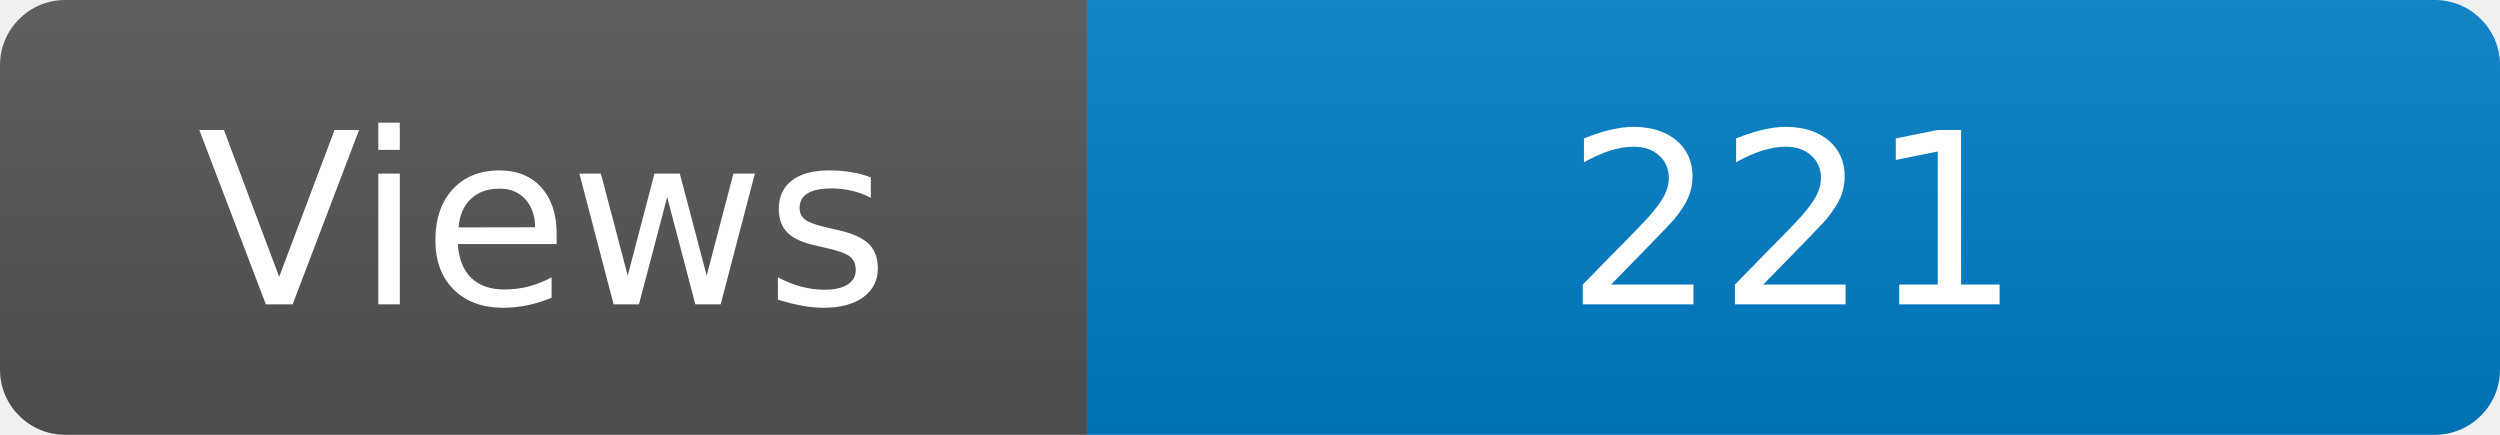
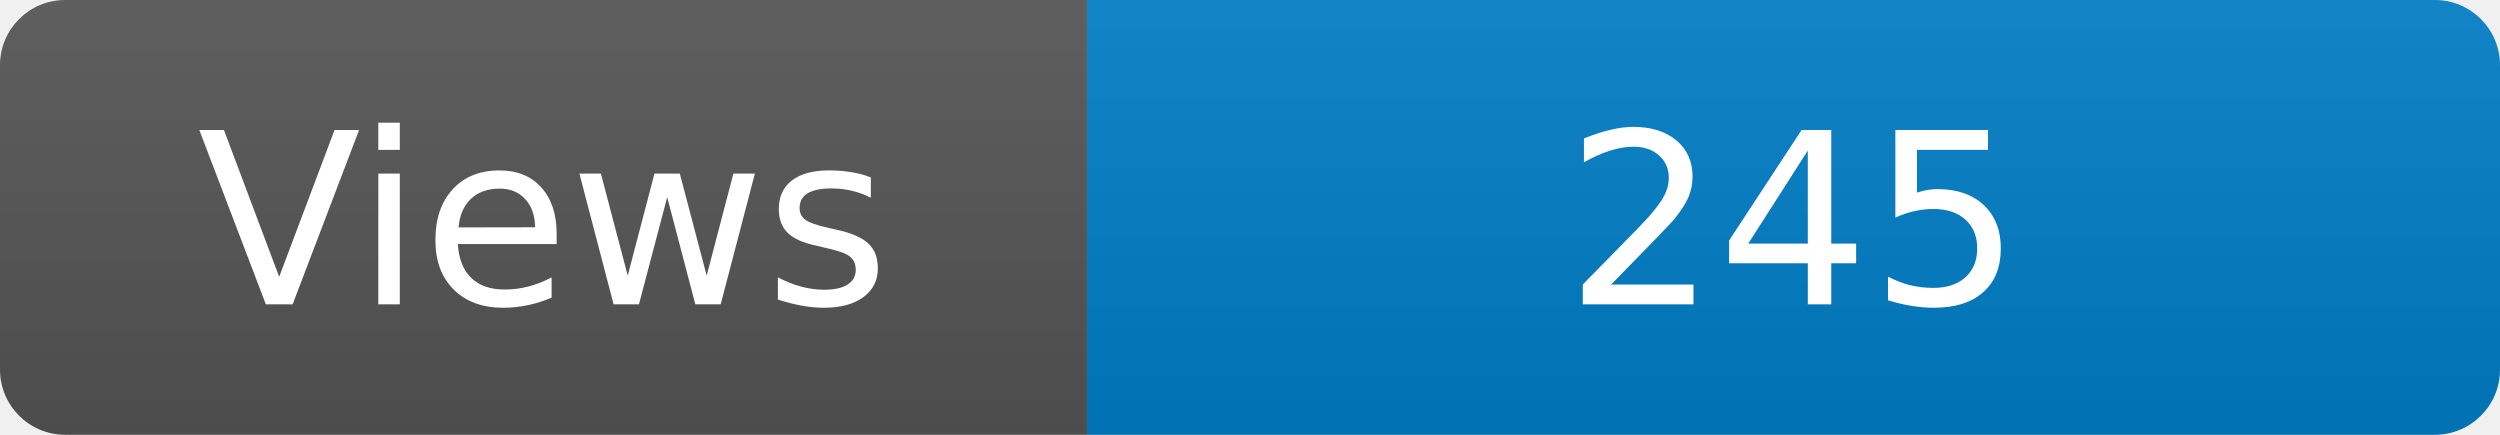
<svg xmlns="http://www.w3.org/2000/svg" width="115" height="20" role="img" aria-label="Maintained?: yes">
  <linearGradient id="s" x2="0" y2="100%">
    <stop offset="0" stop-color="#bbb" stop-opacity=".1" />
    <stop offset="1" stop-opacity=".1" />
  </linearGradient>
  <clipPath id="r">
    <rect width="115" height="20" rx="3" fill="#fff" />
  </clipPath>
  <g clip-path="url(#r)">
    <rect width="50" height="20" fill="#555" />
    <rect x="50" width="160" height="20" fill="#007ec6" />
    <rect width="115" height="20" fill="url(#s)" />
  </g>
  <g fill="#fff" text-anchor="middle" font-family="Verdana,Geneva,DejaVu Sans,sans-serif" font-size="110">
    <text x="250" y="140" transform="scale(.1)" fill="#fff">Views</text>
-     <text x="825" y="140" transform="scale(.1)" fill="#fff">221</text>
+     <text x="825" y="140" transform="scale(.1)" fill="#fff">245</text>
  </g>
</svg>
